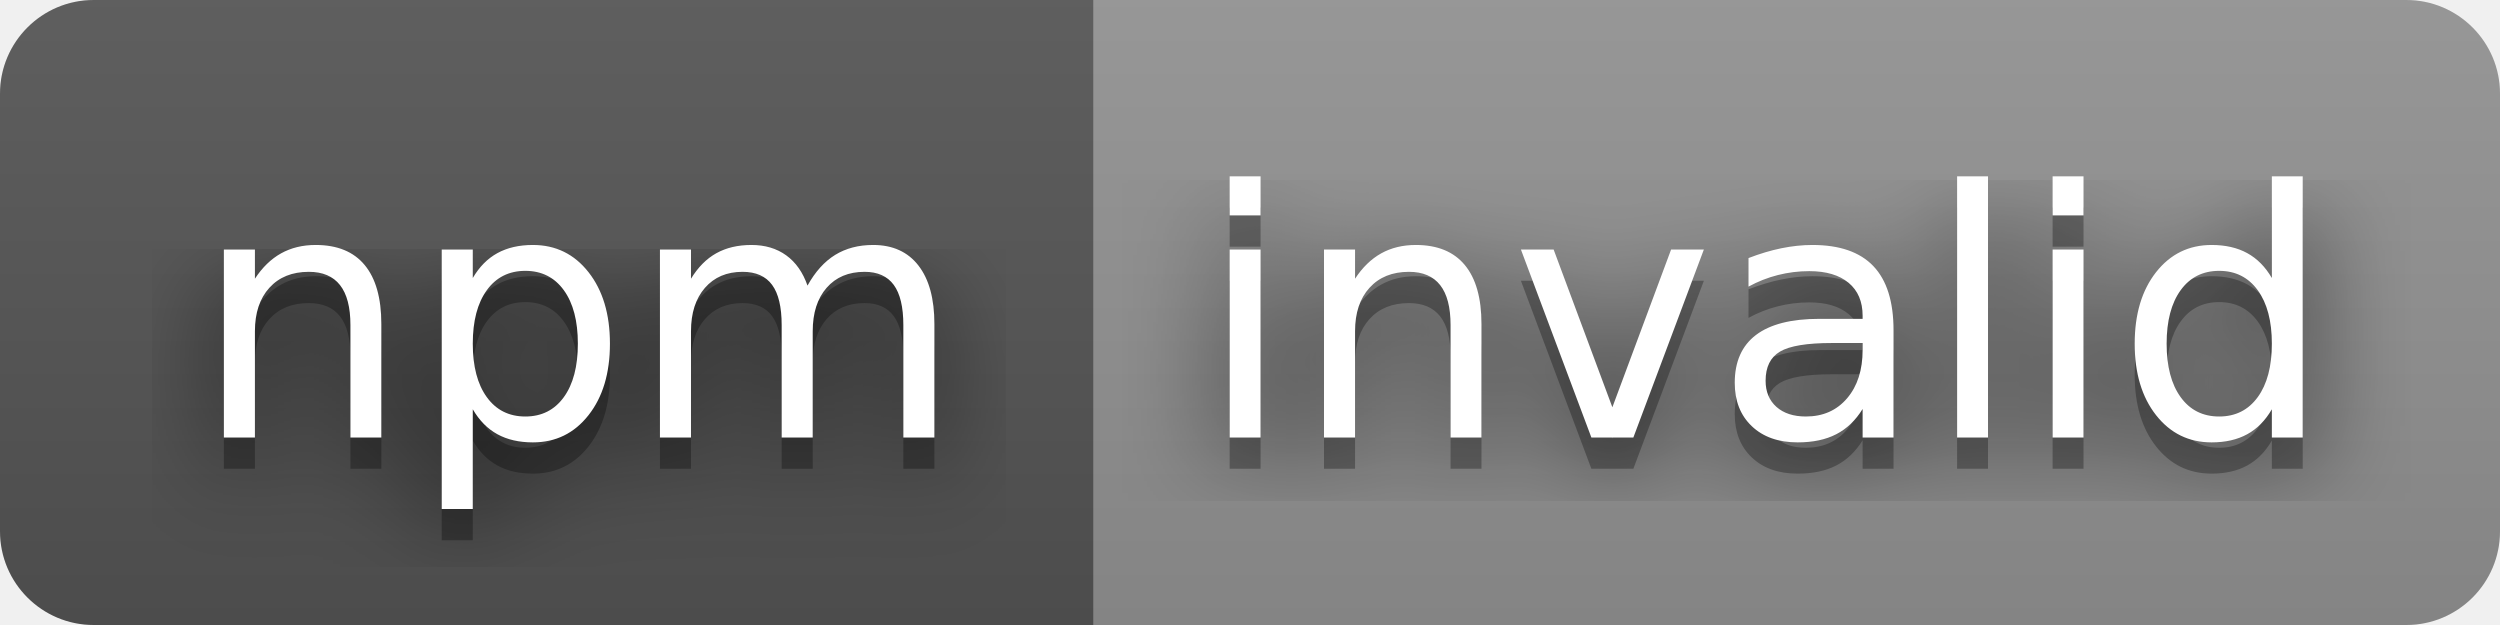
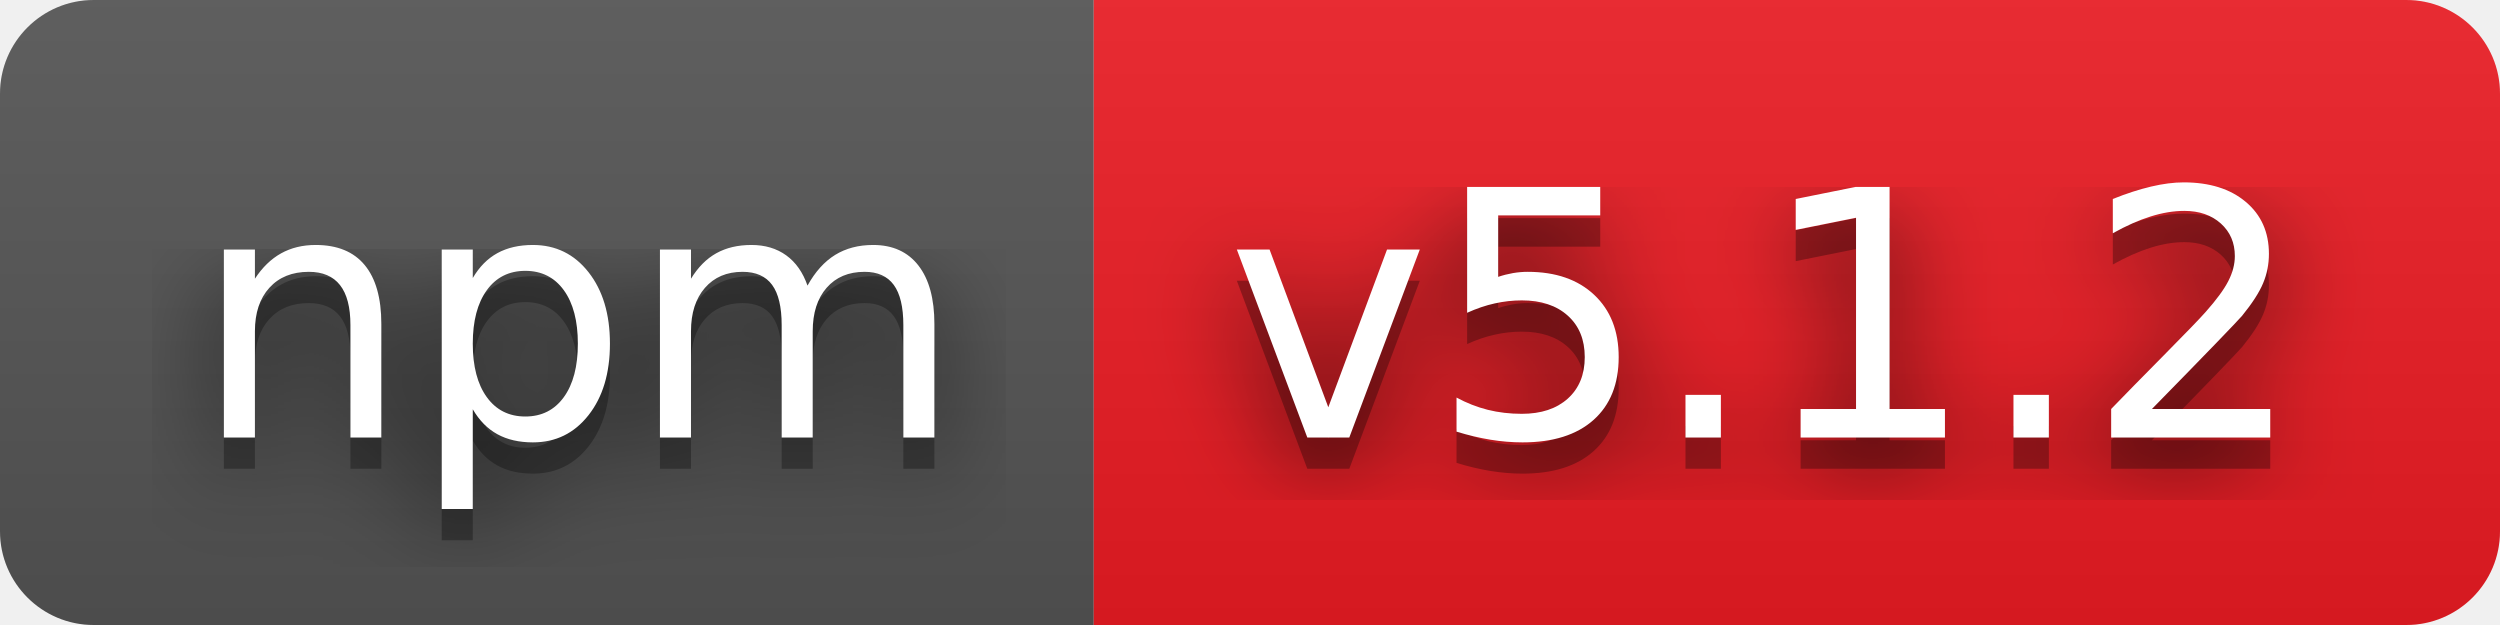
- <svg xmlns="http://www.w3.org/2000/svg" width="80" height="20" role="img" aria-label="npm: invalid">
+ <svg xmlns="http://www.w3.org/2000/svg" width="80" height="20" role="img" aria-label="npm: v5.1.2">
  <filter id="blur">
    <feGaussianBlur stdDeviation="16" />
  </filter>
  <linearGradient id="s" x2="0" y2="100%">
    <stop offset="0" stop-color="#bbb" stop-opacity=".1" />
    <stop offset="1" stop-opacity=".1" />
  </linearGradient>
  <clipPath id="r">
    <rect width="80" height="20" rx="3" />
  </clipPath>
  <g clip-path="url(#r)">
    <rect width="35" height="20" fill="#555" />
-     <rect x="35" width="45" height="20" fill="#939393" />
+     <rect x="35" width="45" height="20" fill="#ed1c24" />
    <rect width="80" height="20" fill="url(#s)" />
  </g>
  <g fill="#fff" text-anchor="middle" font-family="Verdana,Geneva,DejaVu Sans,sans-serif" text-rendering="geometricPrecision" font-size="110">
    <g transform="scale(.1)">
      <g aria-hidden="true" fill="#010101">
        <text x="185" y="150" fill-opacity=".8" filter="url(#blur)" textLength="250">npm</text>
        <text x="185" y="150" fill-opacity=".3" textLength="250">npm</text>
      </g>
      <text x="185" y="140" textLength="250">npm</text>
    </g>
    <g transform="scale(.1)">
      <g aria-hidden="true" fill="#010101">
-         <text x="565" y="150" fill-opacity=".8" filter="url(#blur)" textLength="350">invalid</text>
-         <text x="565" y="150" fill-opacity=".3" textLength="350">invalid</text>
+         <text x="565" y="150" fill-opacity=".8" filter="url(#blur)" textLength="350">v5.1.2</text>
+         <text x="565" y="150" fill-opacity=".3" textLength="350">v5.1.2</text>
      </g>
-       <text x="565" y="140" textLength="350">invalid</text>
+       <text x="565" y="140" textLength="350">v5.1.2</text>
    </g>
  </g>
</svg>
